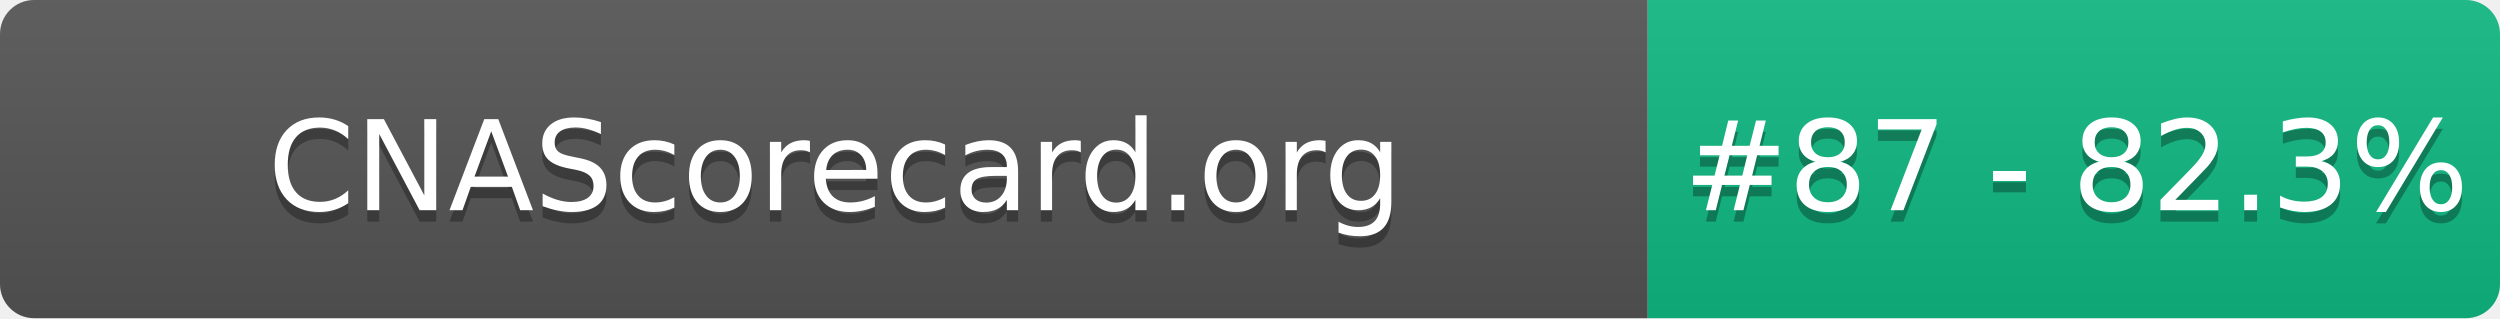
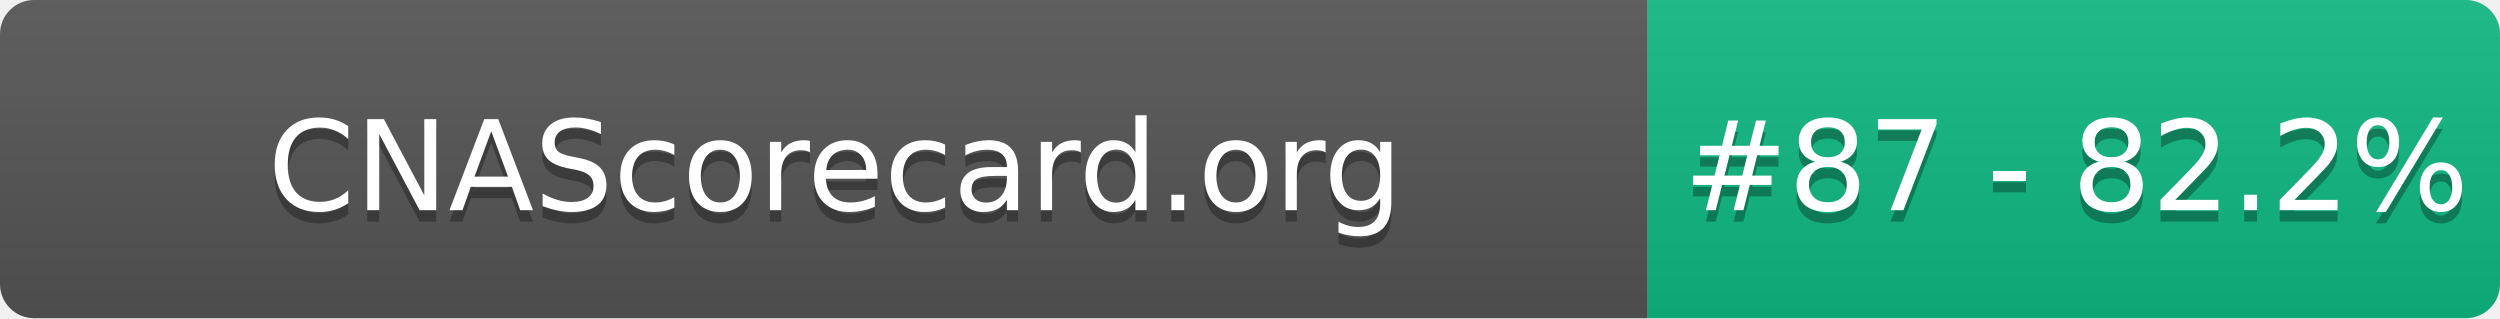
- <svg xmlns="http://www.w3.org/2000/svg" width="220" height="28" role="img" aria-label="CNAScorecard.org: #87 - 82.3%">
+ <svg xmlns="http://www.w3.org/2000/svg" width="220" height="28" role="img" aria-label="CNAScorecard.org: #87 - 82.2%">
  <linearGradient id="s" x2="0" y2="100%">
    <stop offset="0" stop-color="#bbb" stop-opacity=".1" />
    <stop offset="1" stop-opacity=".1" />
  </linearGradient>
  <clipPath id="r">
    <rect width="220" height="28" rx="3" fill="#fff" />
  </clipPath>
  <g clip-path="url(#r)">
    <rect width="145" height="28" fill="#555" />
    <rect x="145" width="75" height="28" fill="#10B981" />
    <rect width="220" height="28" fill="url(#s)" />
  </g>
  <g fill="#fff" text-anchor="middle" font-family="Verdana,Geneva,DejaVu Sans,sans-serif" text-rendering="geometricPrecision" font-size="110">
    <text aria-hidden="true" x="735" y="195" fill="#010101" fill-opacity=".3" transform="scale(.1)" textLength="1350">CNAScorecard.org</text>
    <text x="735" y="185" transform="scale(.1)" fill="#fff" textLength="1350">CNAScorecard.org</text>
-     <text aria-hidden="true" x="1827" y="195" fill="#010101" fill-opacity=".3" transform="scale(.1)" textLength="605">#87 - 82.3%</text>
-     <text x="1827" y="185" transform="scale(.1)" fill="#fff" textLength="605">#87 - 82.3%</text>
+     <text aria-hidden="true" x="1827" y="195" fill="#010101" fill-opacity=".3" transform="scale(.1)" textLength="605">#87 - 82.2%</text>
+     <text x="1827" y="185" transform="scale(.1)" fill="#fff" textLength="605">#87 - 82.2%</text>
  </g>
</svg>
